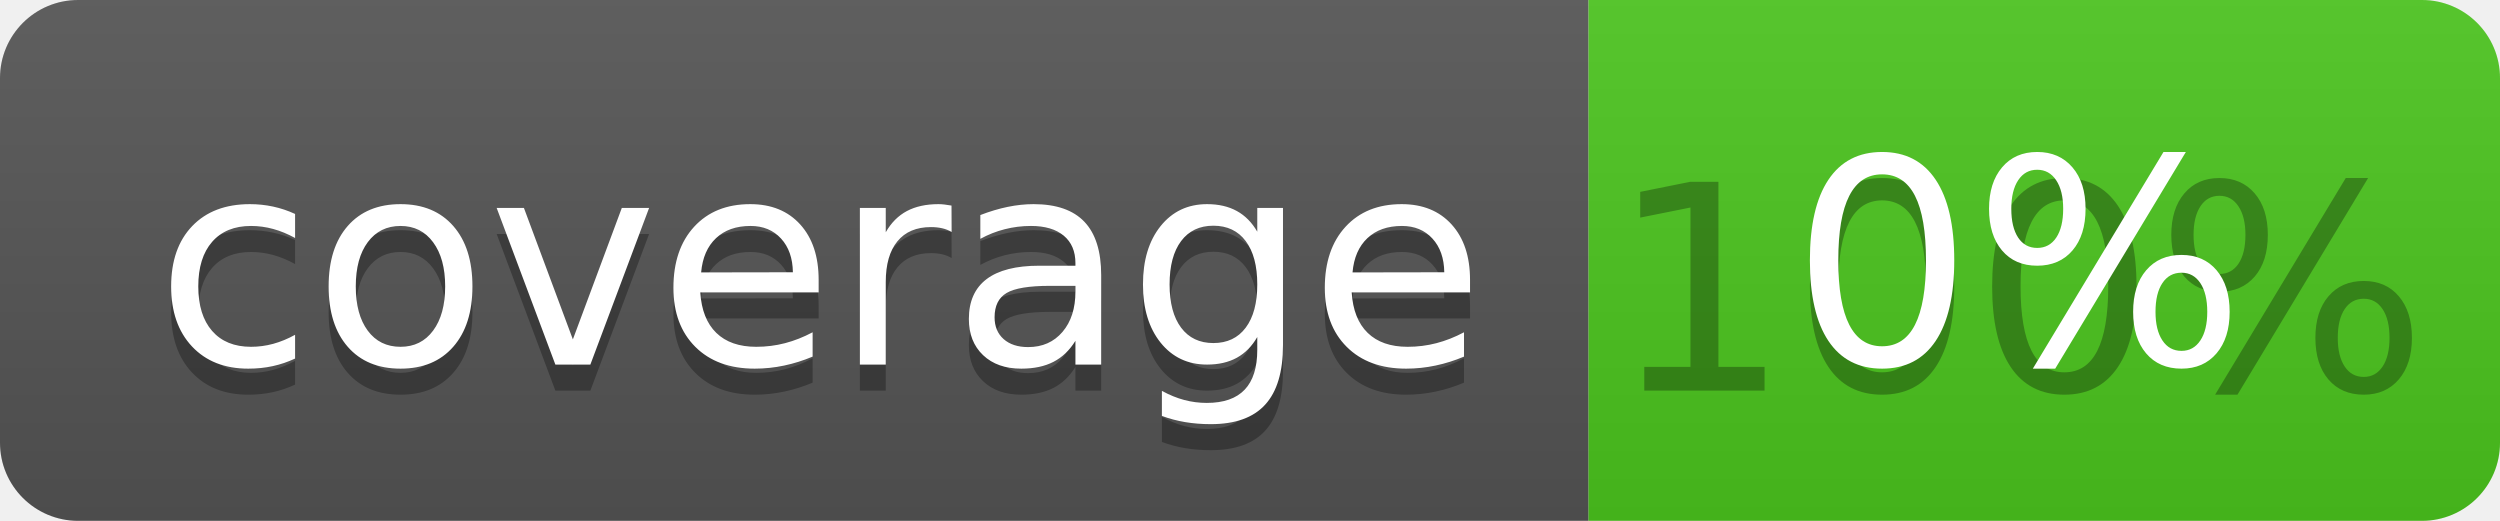
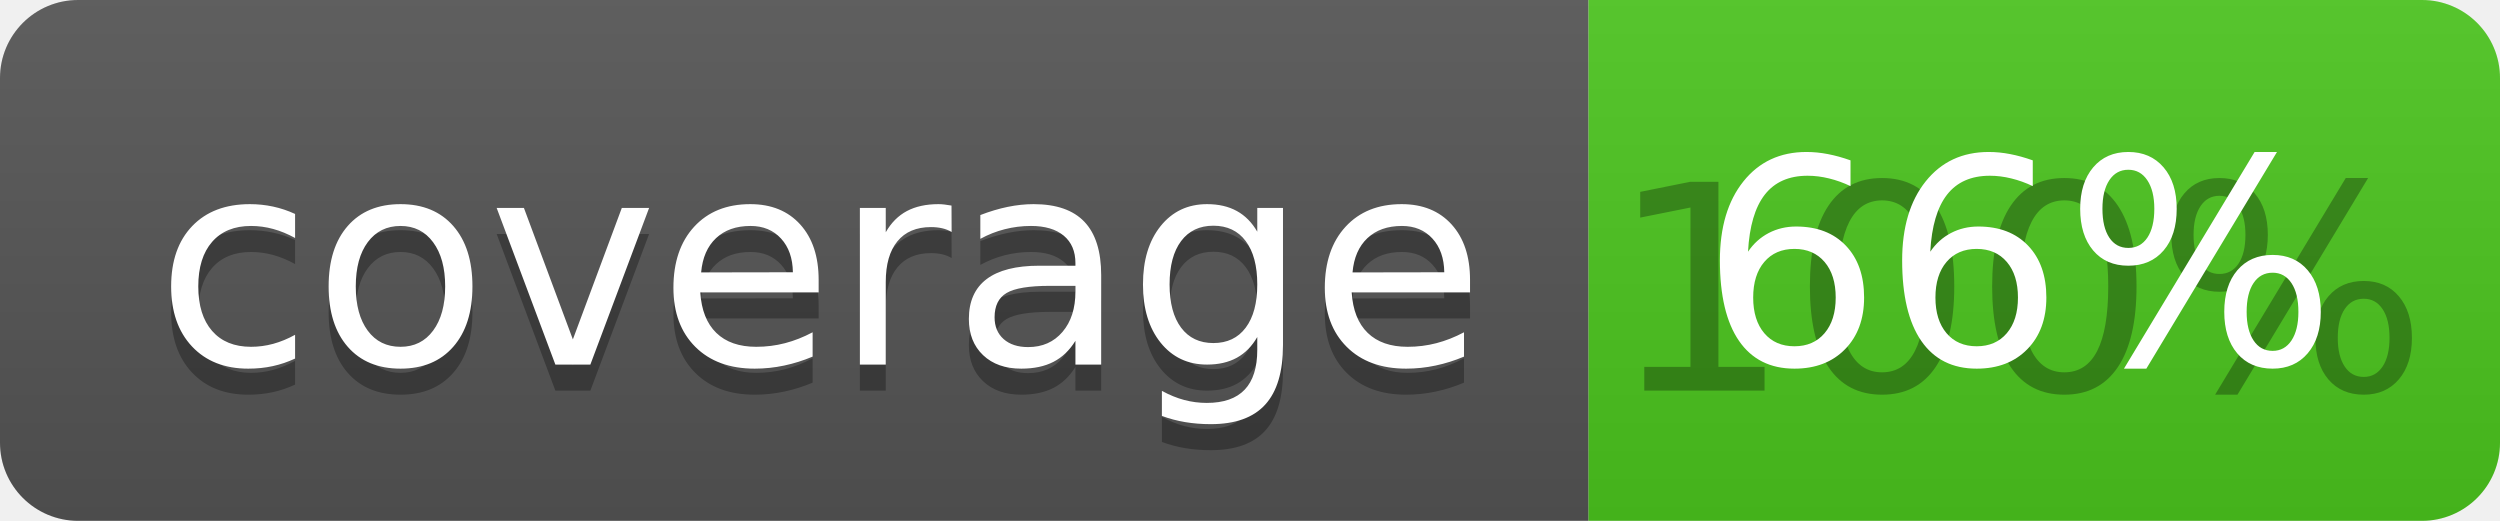
<svg xmlns="http://www.w3.org/2000/svg" width="96" height="20">
  <linearGradient id="b" x2="0" y2="100%">
    <stop offset="0" stop-color="#bbb" stop-opacity=".1" />
    <stop offset="1" stop-opacity=".1" />
  </linearGradient>
  <clipPath id="a">
    <rect width="96" height="20" rx="3" fill="#fff" />
  </clipPath>
  <g clip-path="url(#a)">
    <path fill="#555" d="M0 0h61v20H0z" />
    <path fill="#4CC61E" d="M61 0h35v20H61z" />
    <path fill="url(#b)" d="M0 0h96v20H0z" />
  </g>
  <g fill="#fff" text-anchor="middle" font-family="DejaVu Sans,Verdana,Geneva,sans-serif" font-size="110">
    <text x="315" y="150" fill="#010101" fill-opacity=".3" transform="scale(.1)" textLength="510">coverage</text>
    <text x="315" y="140" transform="scale(.1)" textLength="510">coverage</text>
    <text x="775" y="150" fill="#010101" fill-opacity=".3" transform="scale(.1)" textLength="250">100%</text>
-     <text x="775" y="140" transform="scale(.1)" textLength="250">0%</text>
+     <text x="775" y="140" transform="scale(.1)" textLength="250">66%</text>
  </g>
</svg>
